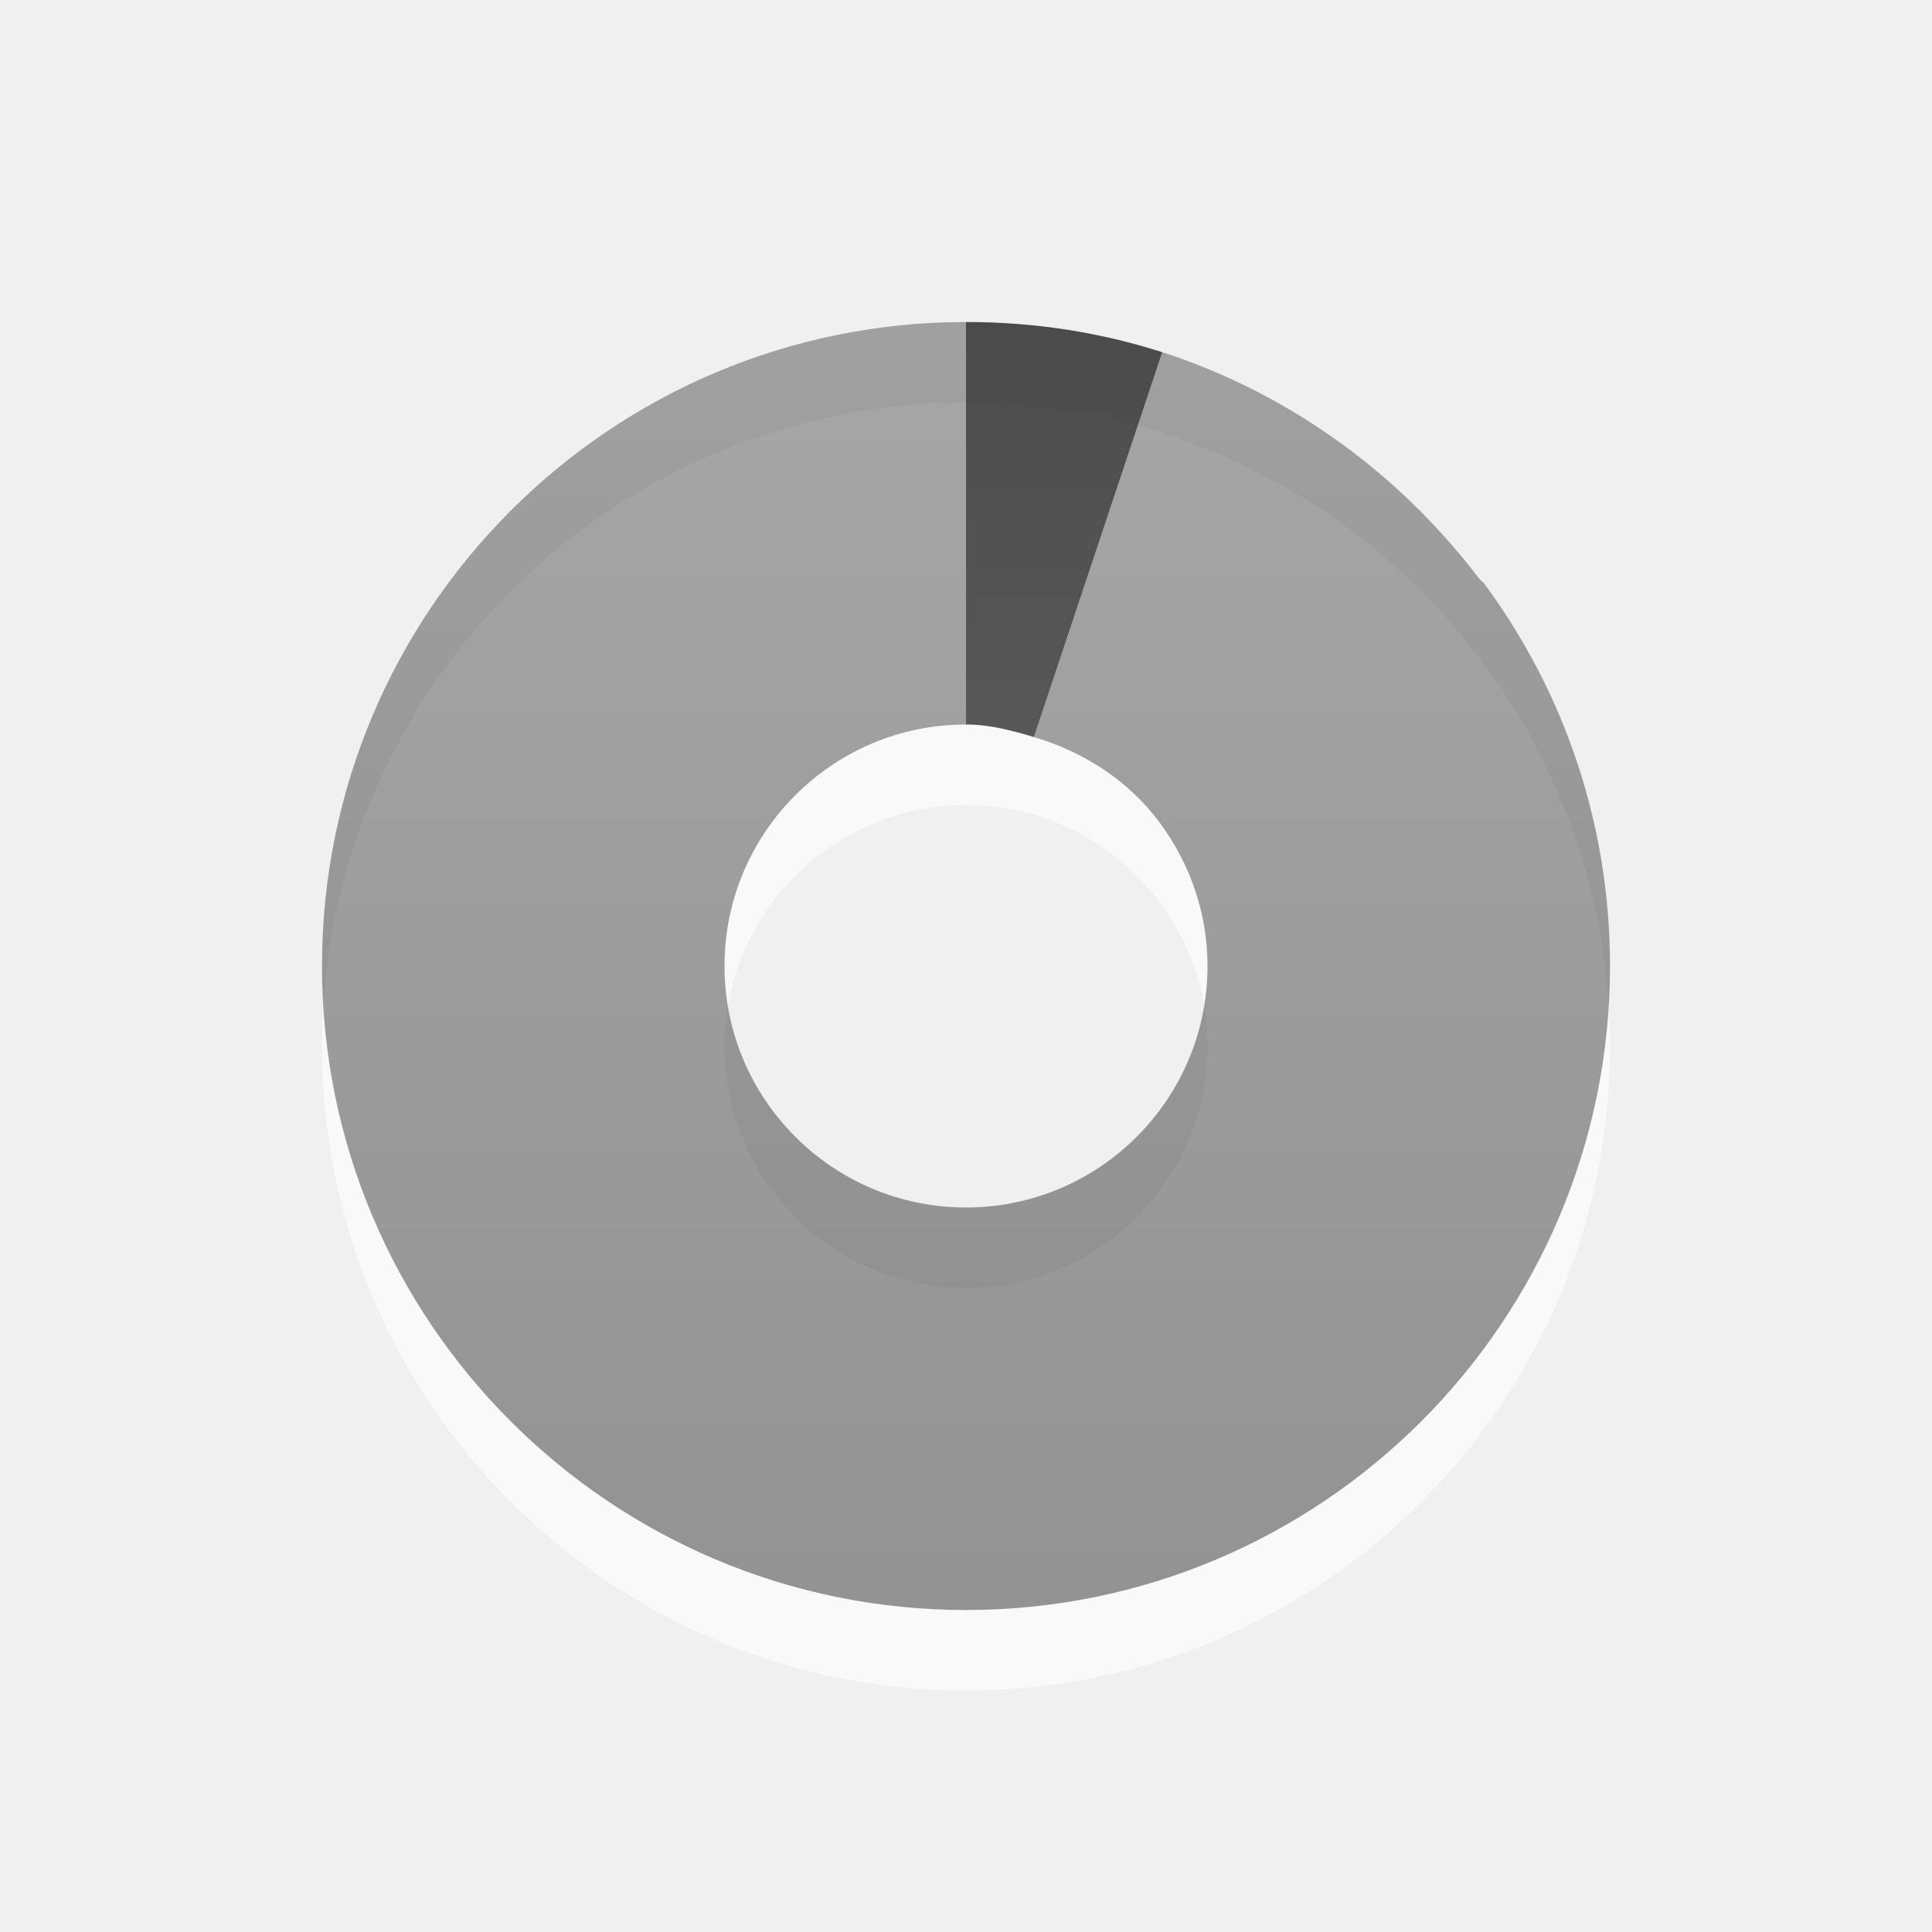
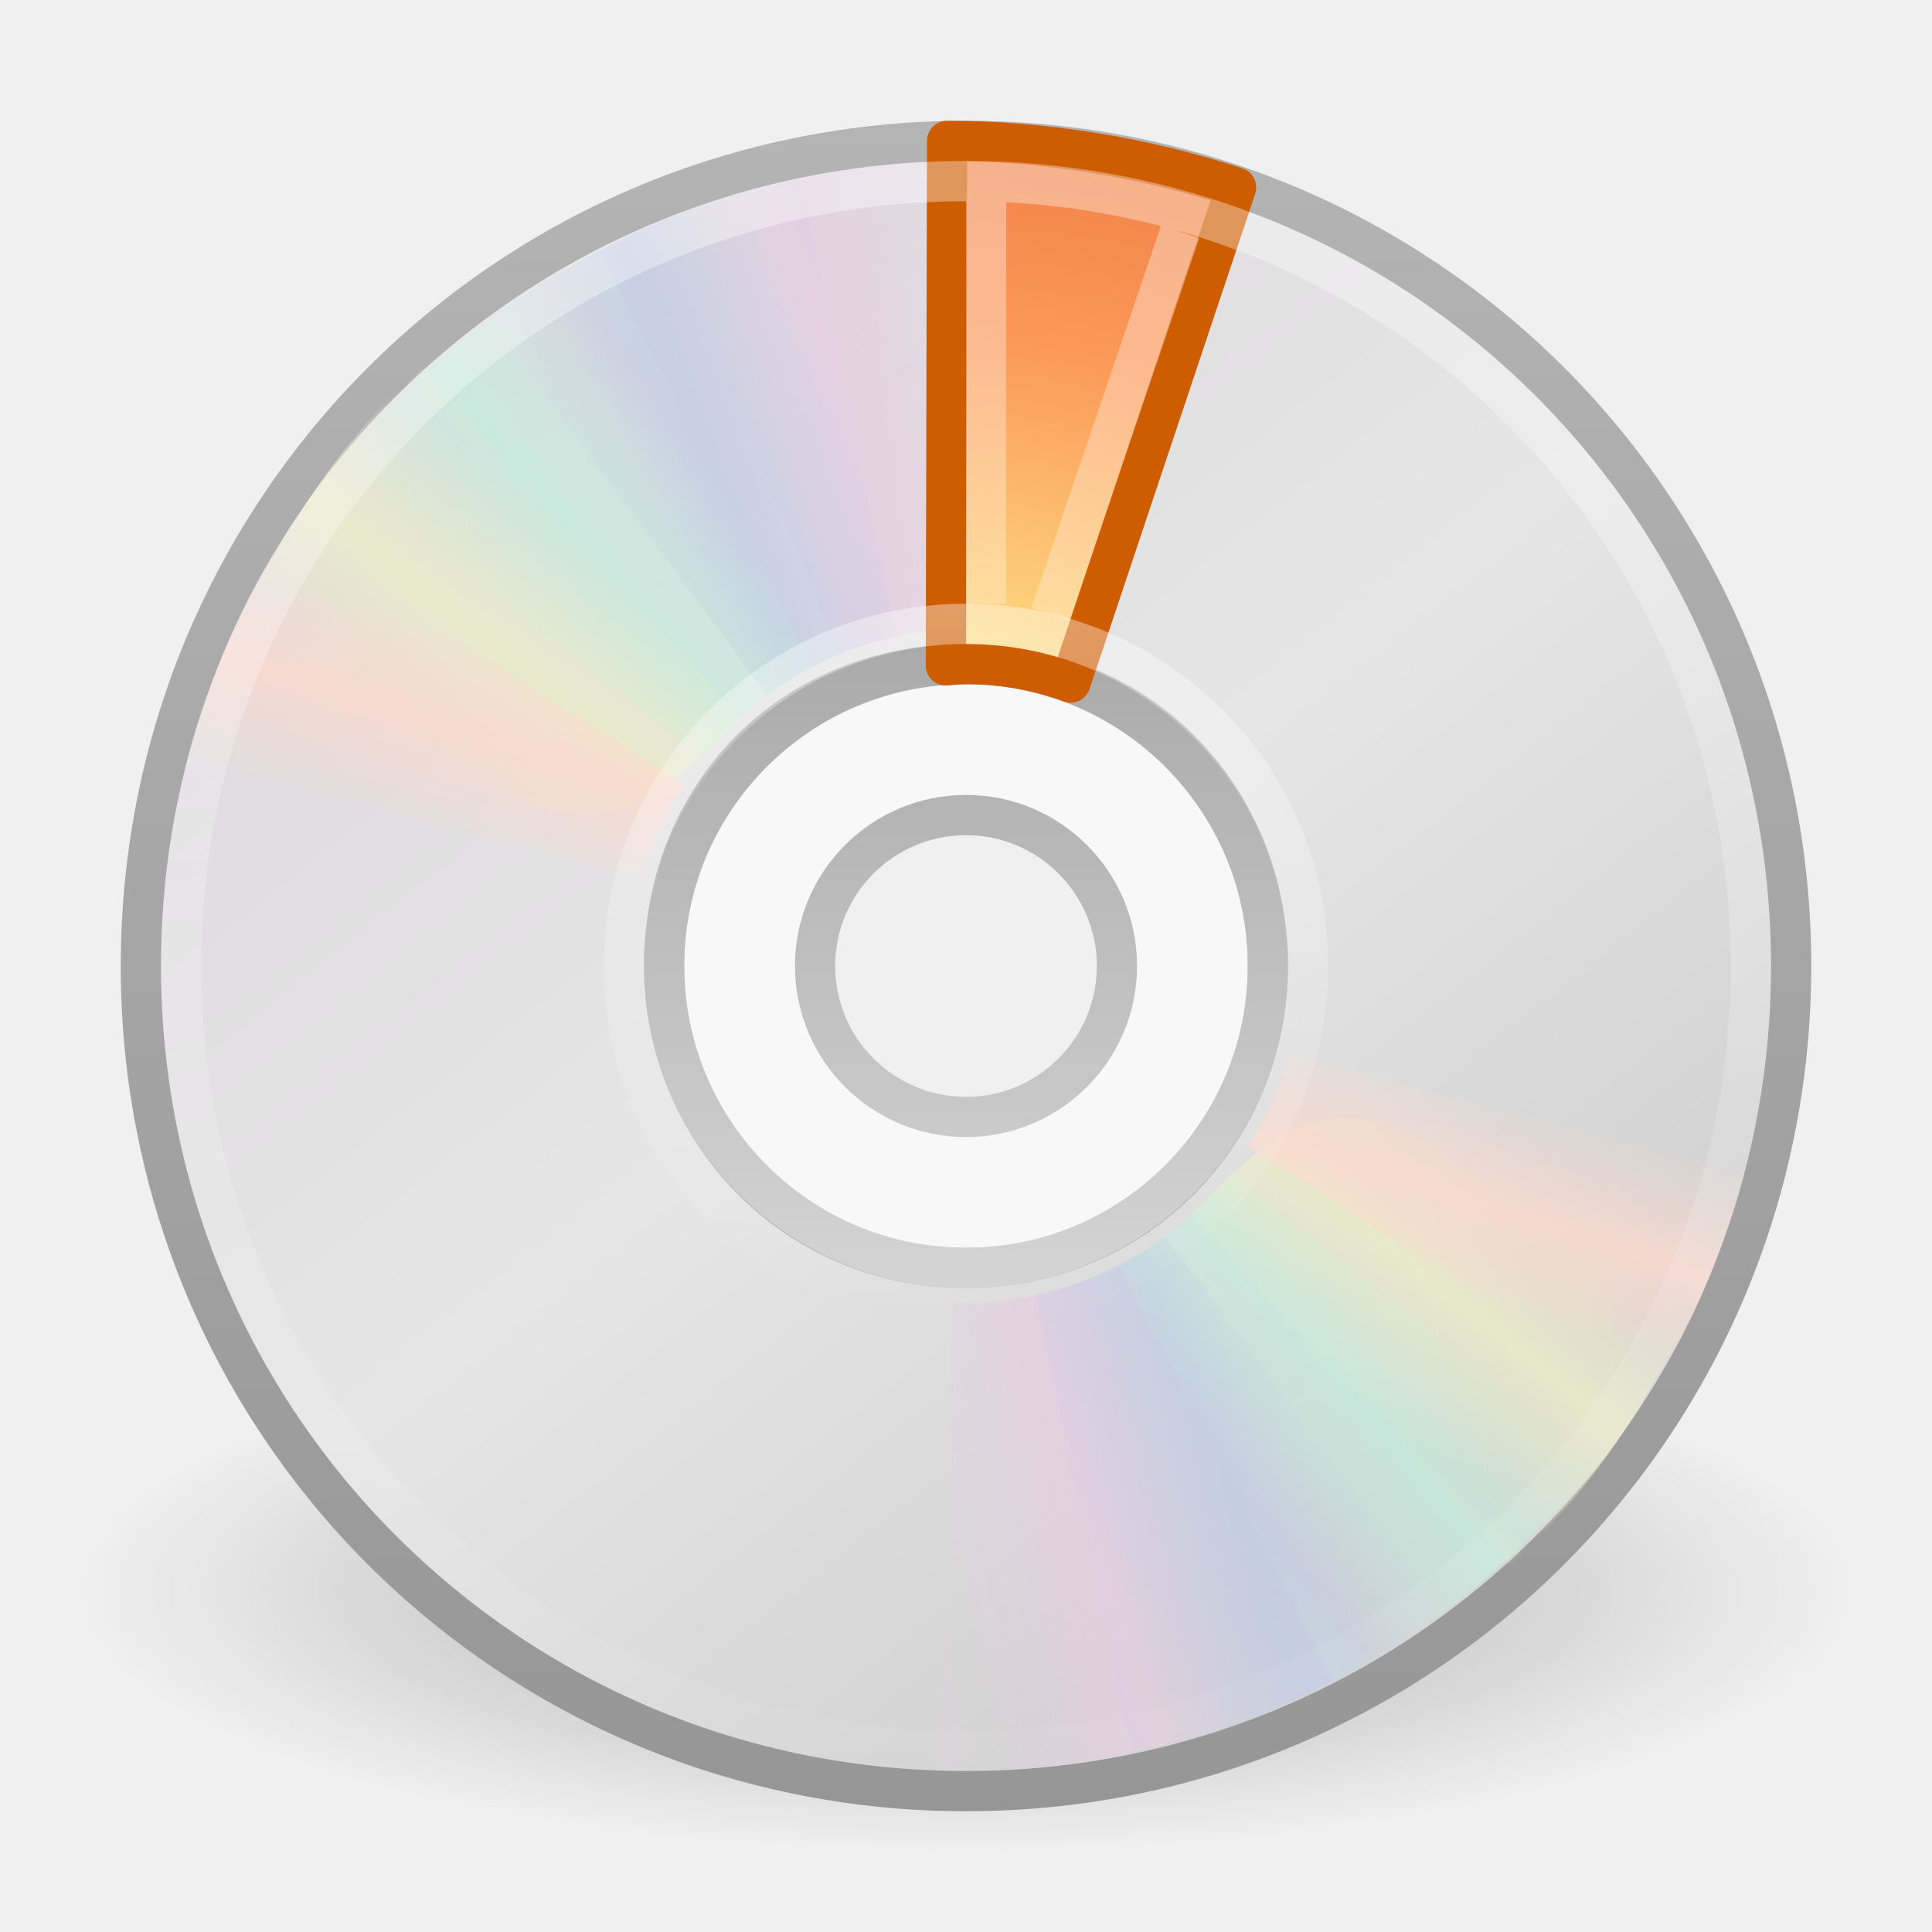
- <svg xmlns="http://www.w3.org/2000/svg" xmlns:xlink="http://www.w3.org/1999/xlink" version="1.0" width="24" height="24" id="svg3236">
-   <defs id="defs3238">
-     <linearGradient x1="35.008" y1="23.179" x2="35.008" y2="4.995" id="linearGradient2460" xlink:href="#linearGradient3587-6-5" gradientUnits="userSpaceOnUse" gradientTransform="translate(-24.78571,-2.035714)" />
-     <linearGradient id="linearGradient3587-6-5">
-       <stop id="stop3589-9-2" style="stop-color:#000000;stop-opacity:1" offset="0" />
-       <stop id="stop3591-7-4" style="stop-color:#363636;stop-opacity:1" offset="1" />
+ <svg xmlns="http://www.w3.org/2000/svg" xmlns:xlink="http://www.w3.org/1999/xlink" version="1.0" width="48" height="48" id="svg4105">
+   <defs id="defs4107">
+     <linearGradient id="linearGradient3220">
+       <stop style="stop-color:#ffffff;stop-opacity:1;" offset="0" id="stop3222" />
+       <stop style="stop-color:#ffffff;stop-opacity:0;" offset="1" id="stop3224" />
    </linearGradient>
-     <linearGradient x1="15.669" y1="-2.622" x2="15.669" y2="11.969" id="linearGradient2449" xlink:href="#linearGradient3587-6-5" gradientUnits="userSpaceOnUse" gradientTransform="matrix(0.9302326,0,0,1.235955,-10.57597,6.1536)" />
+     <linearGradient id="linearGradient23419">
+       <stop id="stop23421" style="stop-color:#000000;stop-opacity:1" offset="0" />
+       <stop id="stop23423" style="stop-color:#000000;stop-opacity:0" offset="1" />
+     </linearGradient>
+     <linearGradient id="linearGradient3772">
+       <stop id="stop3774" style="stop-color:#b4b4b4;stop-opacity:1" offset="0" />
+       <stop id="stop3776" style="stop-color:#969696;stop-opacity:1" offset="1" />
+     </linearGradient>
+     <linearGradient x1="12.274" y1="32.416" x2="35.391" y2="14.203" id="linearGradient3263" gradientUnits="userSpaceOnUse">
+       <stop id="stop3265" style="stop-color:#dedbde;stop-opacity:1" offset="0" />
+       <stop id="stop3267" style="stop-color:#e6e6e6;stop-opacity:1" offset="0.5" />
+       <stop id="stop3269" style="stop-color:#d2d2d2;stop-opacity:1" offset="1" />
+     </linearGradient>
+     <linearGradient id="linearGradient3428">
+       <stop id="stop3430" style="stop-color:#aaaaaa;stop-opacity:1" offset="0" />
+       <stop id="stop3432" style="stop-color:#d4d4d4;stop-opacity:1" offset="1" />
+     </linearGradient>
+     <linearGradient x1="10.609" y1="17.886" x2="9.73" y2="20.613" id="linearGradient3354" xlink:href="#linearGradient3519" gradientUnits="userSpaceOnUse" spreadMethod="reflect" />
+     <linearGradient x1="12.372" y1="16.188" x2="14.609" y2="13.462" id="linearGradient3352" xlink:href="#linearGradient3511" gradientUnits="userSpaceOnUse" spreadMethod="reflect" />
+     <linearGradient x1="14.085" y1="13.046" x2="16.994" y2="10.732" id="linearGradient3350" xlink:href="#linearGradient3503" gradientUnits="userSpaceOnUse" spreadMethod="reflect" />
+     <linearGradient x1="17.495" y1="11.2" x2="21.047" y2="9.796" id="linearGradient3348" xlink:href="#linearGradient3495" gradientUnits="userSpaceOnUse" spreadMethod="reflect" />
+     <linearGradient x1="20.58" y1="10.775" x2="24.274" y2="9.862" id="linearGradient3346" xlink:href="#linearGradient3487" gradientUnits="userSpaceOnUse" spreadMethod="reflect" />
+     <linearGradient id="linearGradient3519">
+       <stop id="stop3521" style="stop-color:#fcd9cd;stop-opacity:1" offset="0" />
+       <stop id="stop3523" style="stop-color:#fcd9cd;stop-opacity:0" offset="1" />
+     </linearGradient>
+     <linearGradient x1="10.609" y1="17.886" x2="9.73" y2="20.613" id="linearGradient3319" xlink:href="#linearGradient3519" gradientUnits="userSpaceOnUse" spreadMethod="reflect" />
+     <linearGradient id="linearGradient3511">
+       <stop id="stop3513" style="stop-color:#ebeec7;stop-opacity:1" offset="0" />
+       <stop id="stop3515" style="stop-color:#ebeec7;stop-opacity:0" offset="1" />
+     </linearGradient>
+     <linearGradient x1="12.372" y1="16.188" x2="14.609" y2="13.462" id="linearGradient3317" xlink:href="#linearGradient3511" gradientUnits="userSpaceOnUse" spreadMethod="reflect" />
+     <linearGradient id="linearGradient3503">
+       <stop id="stop3505" style="stop-color:#c4ebdd;stop-opacity:1" offset="0" />
+       <stop id="stop3507" style="stop-color:#c4ebdd;stop-opacity:0" offset="1" />
+     </linearGradient>
+     <linearGradient x1="14.085" y1="13.046" x2="16.994" y2="10.732" id="linearGradient3315" xlink:href="#linearGradient3503" gradientUnits="userSpaceOnUse" spreadMethod="reflect" />
+     <linearGradient id="linearGradient3495">
+       <stop id="stop3497" style="stop-color:#c1cbe4;stop-opacity:1" offset="0" />
+       <stop id="stop3499" style="stop-color:#c1cbe4;stop-opacity:0" offset="1" />
+     </linearGradient>
+     <linearGradient x1="17.495" y1="11.2" x2="21.047" y2="9.796" id="linearGradient3313" xlink:href="#linearGradient3495" gradientUnits="userSpaceOnUse" spreadMethod="reflect" />
+     <linearGradient id="linearGradient3487">
+       <stop id="stop3489" style="stop-color:#e6cde2;stop-opacity:1" offset="0" />
+       <stop id="stop3491" style="stop-color:#e6cde2;stop-opacity:0" offset="1" />
+     </linearGradient>
+     <linearGradient x1="20.58" y1="10.775" x2="24.274" y2="9.862" id="linearGradient3311" xlink:href="#linearGradient3487" gradientUnits="userSpaceOnUse" spreadMethod="reflect" />
+     <linearGradient id="linearGradient3839">
+       <stop id="stop3841" style="stop-color:#ffed8c;stop-opacity:1" offset="0" />
+       <stop id="stop3843" style="stop-color:#fb9858;stop-opacity:1" offset="0.262" />
+       <stop id="stop3845" style="stop-color:#dc572a;stop-opacity:1" offset="0.661" />
+       <stop id="stop3847" style="stop-color:#9f3110;stop-opacity:1" offset="1" />
+     </linearGradient>
+     <linearGradient id="linearGradient6036">
+       <stop id="stop6038" style="stop-color:#ffffff;stop-opacity:1" offset="0" />
+       <stop id="stop6040" style="stop-color:#ffffff;stop-opacity:0" offset="1" />
+     </linearGradient>
+     <linearGradient xlink:href="#linearGradient6036" id="linearGradient2454" gradientUnits="userSpaceOnUse" gradientTransform="matrix(0.4293444,0,0,0.4293442,13.54675,13.26639)" x1="18.776" y1="4.038" x2="18.203" y2="45.962" />
+     <radialGradient xlink:href="#linearGradient3839" id="radialGradient2457" gradientUnits="userSpaceOnUse" gradientTransform="matrix(0,3.407672,-4.452847,0,77.53367,-12.12477)" cx="8.891" cy="12.123" fx="8.891" fy="12.123" r="11" />
+     <linearGradient xlink:href="#linearGradient3428" id="linearGradient2473" gradientUnits="userSpaceOnUse" gradientTransform="matrix(0.9375,0,0,0.9375,1.5,1.5)" x1="21.448" y1="15.5" x2="21.448" y2="32.509" />
+     <linearGradient xlink:href="#linearGradient3263" id="linearGradient2477" gradientUnits="userSpaceOnUse" gradientTransform="matrix(0,1.171439,-1.171439,0,51.06024,-4.11454)" x1="12.274" y1="32.416" x2="35.391" y2="14.203" />
+     <linearGradient xlink:href="#linearGradient3772" id="linearGradient2479" gradientUnits="userSpaceOnUse" gradientTransform="translate(50.26506,0)" x1="-21.916" y1="3" x2="-21.916" y2="45.033" />
+     <radialGradient xlink:href="#linearGradient23419" id="radialGradient2482" gradientUnits="userSpaceOnUse" gradientTransform="matrix(0.9722718,0,0,0.2872354,1.312499,27.54052)" cx="23.335" cy="41.636" fx="23.335" fy="41.636" r="22.627" />
+     <linearGradient xlink:href="#linearGradient3220" id="linearGradient3226" x1="16.434" y1="0.048" x2="16.434" y2="47.978" gradientUnits="userSpaceOnUse" />
  </defs>
-   <g id="layer1">
-     <path d="M 12,5 C 7.584,5 4,8.584 4,13 C 4,17.416 7.584,21 12,21 C 16.416,21 20,17.416 20,13 C 20,8.584 16.416,5 12,5 z M 12,10 C 13.656,10 15,11.344 15,13 C 15,14.656 13.656,16 12,16 C 10.344,16 9,14.656 9,13 C 9,11.344 10.344,10 12,10 z" id="path3229" style="opacity:0.6;fill:#ffffff;fill-opacity:1;fill-rule:evenodd;stroke:none;stroke-width:1;stroke-linecap:butt;stroke-linejoin:miter;marker:none;marker-start:none;marker-mid:none;marker-end:none;stroke-miterlimit:4;stroke-dasharray:none;stroke-dashoffset:0;stroke-opacity:1;visibility:visible;display:inline;overflow:visible;enable-background:accumulate" />
-     <path d="M 12,4 C 12.405,4 12.8,4.037 13.188,4.094 C 12.802,4.036 12.402,4 12,4 z M 12,4 C 7.584,4 4,7.584 4,12 C 4,16.416 7.584,20 12,20 C 16.416,20 20,16.416 20,12 C 20,10.222 19.42,8.579 18.438,7.25 C 18.42,7.227 18.392,7.211 18.375,7.188 C 18.23,6.996 18.068,6.803 17.906,6.625 C 16.976,5.6 15.78,4.809 14.438,4.375 L 12.844,9.156 C 13.474,9.344 14.023,9.702 14.406,10.219 C 14.776,10.718 15,11.332 15,12 C 15,13.656 13.656,15 12,15 C 10.344,15 9,13.656 9,12 C 9,10.344 10.344,9 12,9 L 12,4 z" id="path3170" style="opacity:0.42;fill:url(#linearGradient2460);fill-opacity:1;fill-rule:evenodd;stroke:none;stroke-width:1;stroke-linecap:butt;stroke-linejoin:miter;marker:none;marker-start:none;marker-mid:none;marker-end:none;stroke-miterlimit:4;stroke-dasharray:none;stroke-dashoffset:0;stroke-opacity:1;visibility:visible;display:inline;overflow:visible;enable-background:accumulate" />
-     <path d="M 12,4 L 12,9 C 12.296,9 12.574,9.076 12.844,9.156 L 14.438,4.375 C 13.667,4.128 12.852,4 12,4 z" id="path3288" style="opacity:0.7;fill:url(#linearGradient2449);fill-opacity:1;fill-rule:nonzero;stroke:none;stroke-width:1;stroke-linecap:butt;stroke-linejoin:miter;marker:none;marker-start:none;marker-mid:none;marker-end:none;stroke-miterlimit:4;stroke-dasharray:none;stroke-dashoffset:0;stroke-opacity:1;visibility:visible;display:inline;overflow:visible;enable-background:accumulate" />
+   <path style="opacity:0.3;fill:url(#radialGradient2482);fill-opacity:1;fill-rule:evenodd;stroke:none;stroke-width:2;marker:none;visibility:visible;display:inline;overflow:visible" id="path23417" d="M 46,39.5 C 46.001,43.09 36.151,46 24,46 C 11.849,46 1.999,43.09 2,39.5 C 1.999,35.91 11.849,33 24,33 C 36.151,33 46.001,35.91 46,39.5 L 46,39.5 z" />
+   <path style="fill:url(#linearGradient2477);fill-rule:nonzero;stroke:url(#linearGradient2479);stroke-width:1;stroke-miterlimit:4;stroke-opacity:1" id="path2781" d="M 44.5,24 C 44.5,12.637 35.363,3.5 24,3.5 C 12.637,3.5 3.5,12.637 3.5,24 C 3.5,35.363 12.637,44.5 24,44.5 C 35.363,44.5 44.5,35.363 44.5,24 z M 31.5,24 C 31.5,28.128 28.211,31.5 24,31.5 C 19.707,31.5 16.5,28.045 16.5,24 C 16.5,19.873 19.541,16.5 24,16.5 C 28.459,16.5 31.5,19.954 31.5,24 z" />
+   <path style="opacity:0.5;fill:#ffffff;fill-opacity:1;fill-rule:nonzero;stroke:none;stroke-width:1;marker:none;visibility:visible;display:inline;overflow:visible;enable-background:accumulate" id="path2474" d="M 24,16 C 19.584,16 16,19.584 16,24 C 16,28.416 19.584,32 24,32 C 28.416,32 32,28.416 32,24 C 32,19.584 28.416,16 24,16 z M 24,20 C 26.208,20 28,21.792 28,24 C 28,26.208 26.208,28 24,28 C 21.792,28 20,26.208 20,24 C 20,21.792 21.792,20 24,20 z" />
+   <path style="fill:none;stroke:url(#linearGradient2473);stroke-width:1;stroke-linecap:butt;stroke-linejoin:round;marker:none;stroke-miterlimit:4;stroke-dasharray:none;stroke-dashoffset:0;stroke-opacity:1;visibility:visible;display:inline;overflow:visible;enable-background:accumulate" id="path3418" d="M 24,16.5 C 19.86,16.5 16.5,19.86 16.5,24 C 16.5,28.14 19.86,31.5 24,31.5 C 28.14,31.5 31.5,28.14 31.5,24 C 31.5,19.86 28.14,16.5 24,16.5 z M 24,20.25 C 26.07,20.25 27.75,21.93 27.75,24 C 27.75,26.07 26.07,27.75 24,27.75 C 21.93,27.75 20.25,26.07 20.25,24 C 20.25,21.93 21.93,20.25 24,20.25 z" />
+   <g id="g3527">
+     <path style="opacity:0.8;fill:url(#linearGradient3346);fill-opacity:1;fill-rule:nonzero;stroke:none" id="path3296" transform="matrix(0.9996011,2.824295e-2,-2.824295e-2,0.9996011,0.6924114,-0.6708346)" d="M 15.857,5.731 L 20.625,16.344 C 21.66,15.885 22.795,15.625 24,15.625 C 24.032,15.625 24.062,15.625 24.094,15.625 L 24.108,4.005 C 21.166,3.934 18.565,4.662 15.857,5.731 L 15.857,5.731 z" />
+     <path style="opacity:0.8;fill:url(#linearGradient3348);fill-opacity:1;fill-rule:nonzero;stroke:none" id="path3308" d="M 12.121,7.906 L 19.052,17.266 C 19.966,16.596 21.018,16.099 22.195,15.841 C 22.226,15.834 22.255,15.827 22.287,15.821 L 19.857,4.426 C 16.968,4.988 14.538,6.282 12.121,7.906 L 12.121,7.906 z" />
+     <path style="opacity:0.8;fill:url(#linearGradient3350);fill-opacity:1;fill-rule:nonzero;stroke:none" id="path3310" d="M 8.252,11.647 L 17.466,18.802 C 18.175,17.919 19.063,17.166 20.133,16.612 C 20.161,16.598 20.187,16.584 20.216,16.569 L 14.866,6.251 C 12.221,7.541 10.166,9.452 8.252,11.647 z" />
+     <path style="opacity:0.8;fill:url(#linearGradient3352);fill-opacity:1;fill-rule:nonzero;stroke:none" id="path3312" d="M 5.633,16.074 C 12.808,18.316 13.483,23.105 18.41,17.828 L 10.5,9.132 C 8.279,11.063 6.913,13.459 5.633,16.074 z" />
+     <path style="opacity:0.8;fill:url(#linearGradient3354);fill-opacity:1;fill-rule:nonzero;stroke:none" id="path3314" d="M 7.155,13.193 C 5.972,14.945 5.248,16.83 4.63,18.837 L 15.969,21.812 C 16.184,21.049 16.487,20.298 16.938,19.594 C 16.955,19.567 16.982,19.527 17,19.5 L 7.155,13.193 z" />
  </g>
+   <g id="g3297" transform="matrix(-1,0,0,-1,48,47.99083)">
+     <path style="opacity:0.8;fill:url(#linearGradient3311);fill-opacity:1;fill-rule:nonzero;stroke:none" id="path3299" transform="matrix(0.9996011,2.824295e-2,-2.824295e-2,0.9996011,0.6924114,-0.6708346)" d="M 15.857,5.731 L 20.625,16.344 C 21.66,15.885 22.795,15.625 24,15.625 C 24.032,15.625 24.062,15.625 24.094,15.625 L 24.108,4.005 C 21.166,3.934 18.565,4.662 15.857,5.731 L 15.857,5.731 z" />
+     <path style="opacity:0.8;fill:url(#linearGradient3313);fill-opacity:1;fill-rule:nonzero;stroke:none" id="path3301" d="M 12.121,7.906 L 19.052,17.266 C 19.966,16.596 21.018,16.099 22.195,15.841 C 22.226,15.834 22.255,15.827 22.287,15.821 L 19.857,4.426 C 16.968,4.988 14.538,6.282 12.121,7.906 L 12.121,7.906 z" />
+     <path style="opacity:0.8;fill:url(#linearGradient3315);fill-opacity:1;fill-rule:nonzero;stroke:none" id="path3303" d="M 8.252,11.647 L 17.466,18.802 C 18.175,17.919 19.063,17.166 20.133,16.612 C 20.161,16.598 20.187,16.584 20.216,16.569 L 14.866,6.251 C 12.221,7.541 10.166,9.452 8.252,11.647 z" />
+     <path style="opacity:0.8;fill:url(#linearGradient3317);fill-opacity:1;fill-rule:nonzero;stroke:none" id="path3305" d="M 5.633,16.074 C 12.808,18.316 13.483,23.105 18.41,17.828 L 10.5,9.132 C 8.279,11.063 6.913,13.459 5.633,16.074 z" />
+     <path style="opacity:0.8;fill:url(#linearGradient3319);fill-opacity:1;fill-rule:nonzero;stroke:none" id="path3307" d="M 7.155,13.193 C 5.972,14.945 5.248,16.83 4.63,18.837 L 15.969,21.812 C 16.184,21.049 16.487,20.298 16.938,19.594 C 16.955,19.567 16.982,19.527 17,19.5 L 7.155,13.193 z" />
+   </g>
+   <path style="fill:url(#radialGradient2457);fill-opacity:1;fill-rule:nonzero;stroke:#ce5c00;stroke-width:1;stroke-linecap:round;stroke-linejoin:round;marker:none;marker-start:none;marker-mid:none;marker-end:none;stroke-miterlimit:4;stroke-dasharray:none;stroke-dashoffset:0;stroke-opacity:1;visibility:visible;display:inline;overflow:visible;enable-background:accumulate" id="path2695" d="M 23.5,16.531 C 23.677,16.519 23.852,16.5 24.031,16.5 C 24.933,16.5 25.796,16.664 26.596,16.958 C 26.596,16.958 30.71,4.656 30.71,4.656 C 28.432,3.907 25.927,3.5 23.531,3.5 L 23.5,16.531 z" />
+   <path style="opacity:0.4;fill:none;stroke:url(#linearGradient2454);stroke-width:1;stroke-miterlimit:4;stroke-opacity:1" id="path3281" d="M 24,15.5 C 19.289,15.5 15.5,19.289 15.5,24 C 15.5,28.711 19.289,32.5 24,32.5 C 28.711,32.5 32.5,28.711 32.5,24 C 32.5,19.289 28.711,15.5 24,15.5 L 24,15.5 L 24,15.5 L 24,15.5 z" />
+   <path style="opacity:0.4;fill:none;fill-opacity:1;fill-rule:evenodd;stroke:url(#linearGradient3226);stroke-width:1px;stroke-linecap:butt;stroke-linejoin:miter;stroke-opacity:1" id="path2561" d="M 24.5,5 L 24.5,15 M 24,4.5 C 13.191,4.5 4.5,13.191 4.5,24 C 4.5,34.809 13.191,43.5 24,43.5 C 34.809,43.5 43.5,34.809 43.5,24 C 43.5,13.191 34.809,4.5 24,4.5 L 24,4.5 L 24,4.5 z M 26.096,15.264 L 29.322,5.76" />
</svg>
